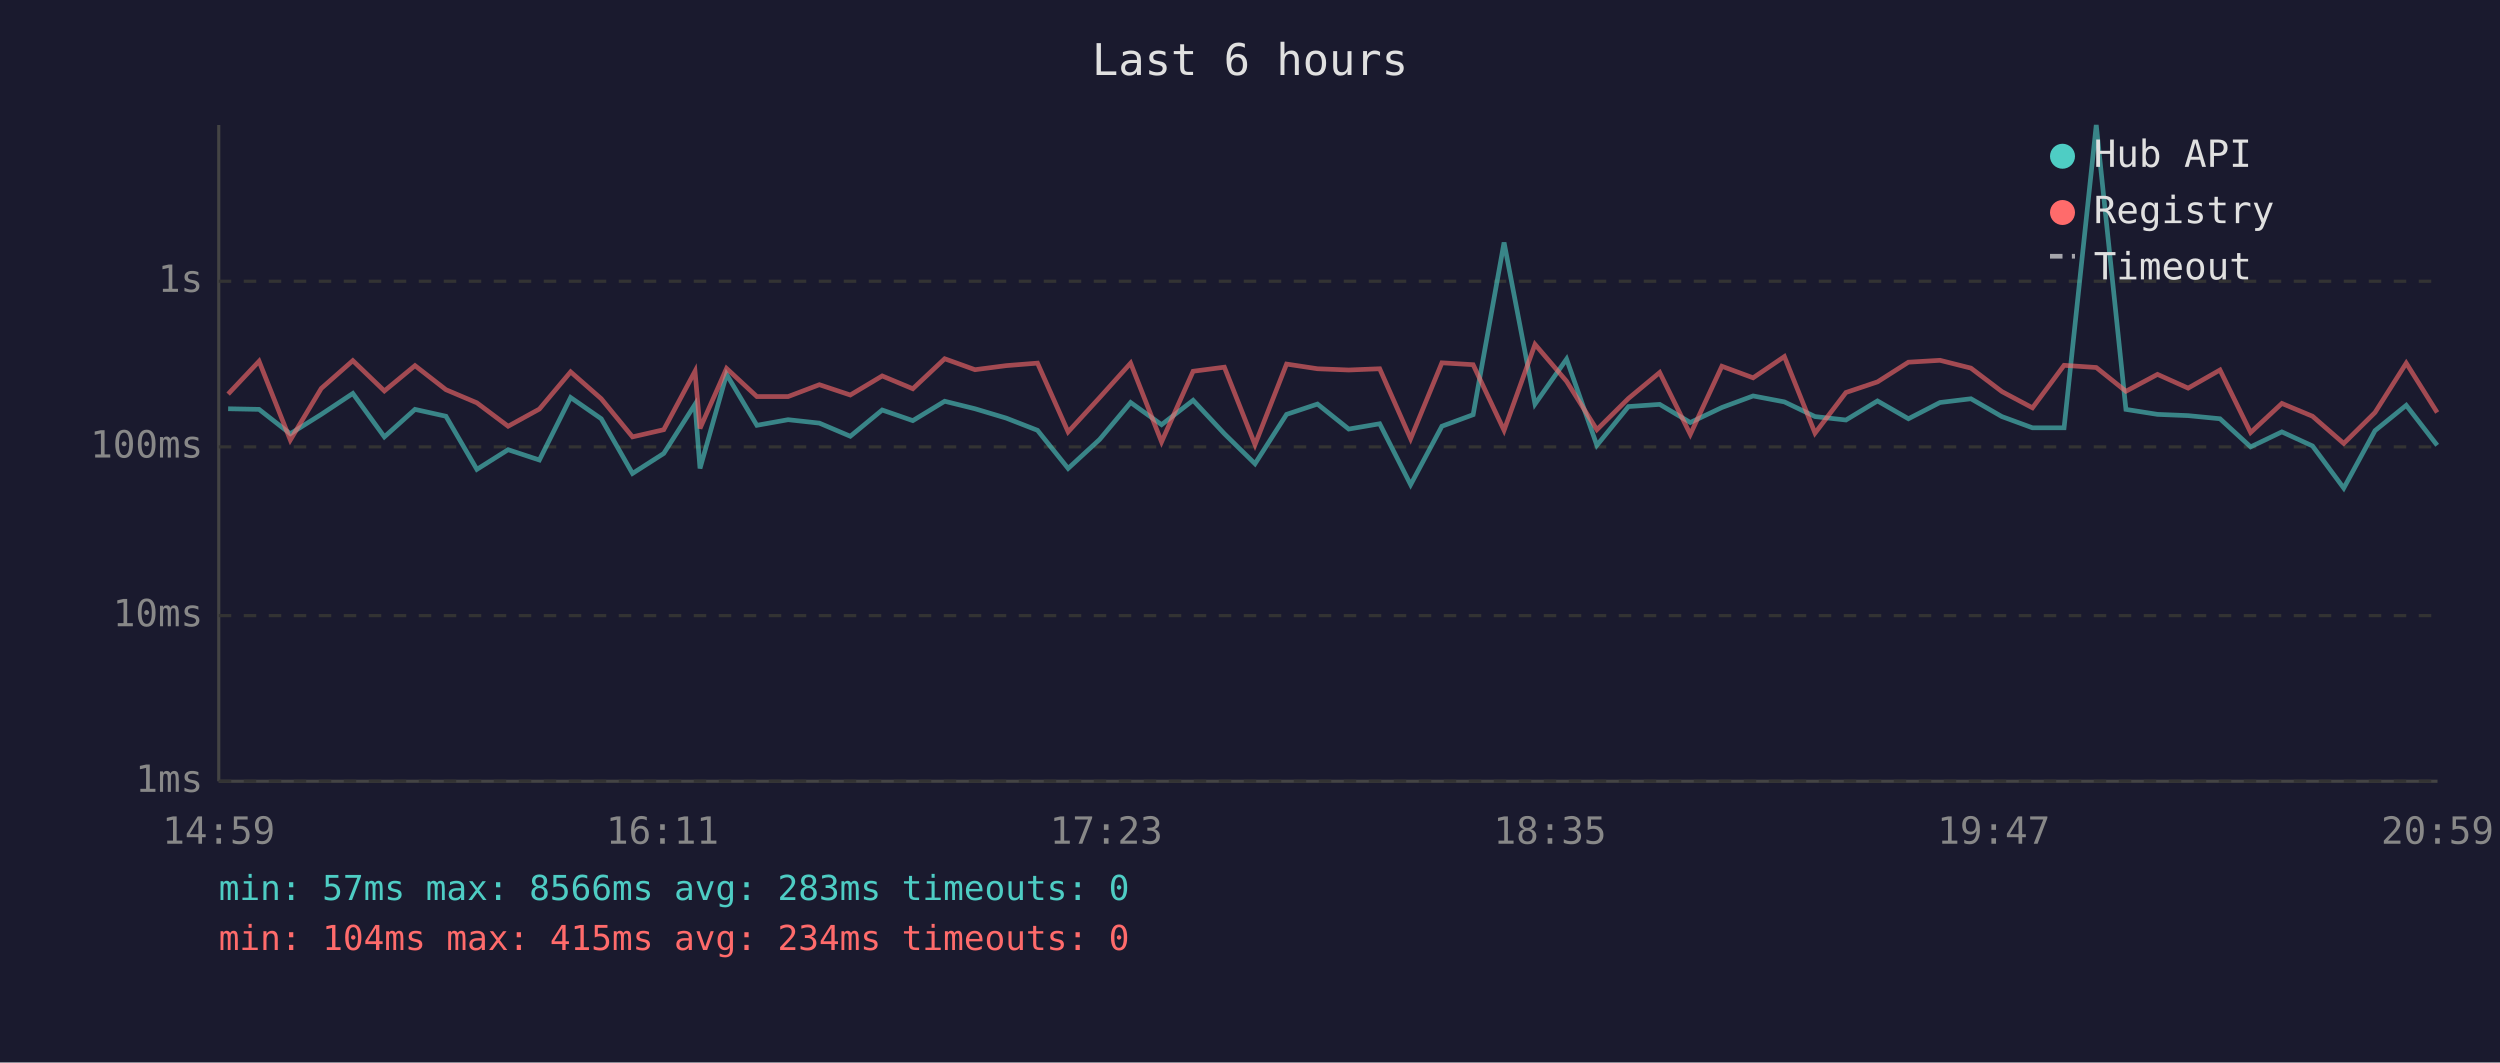
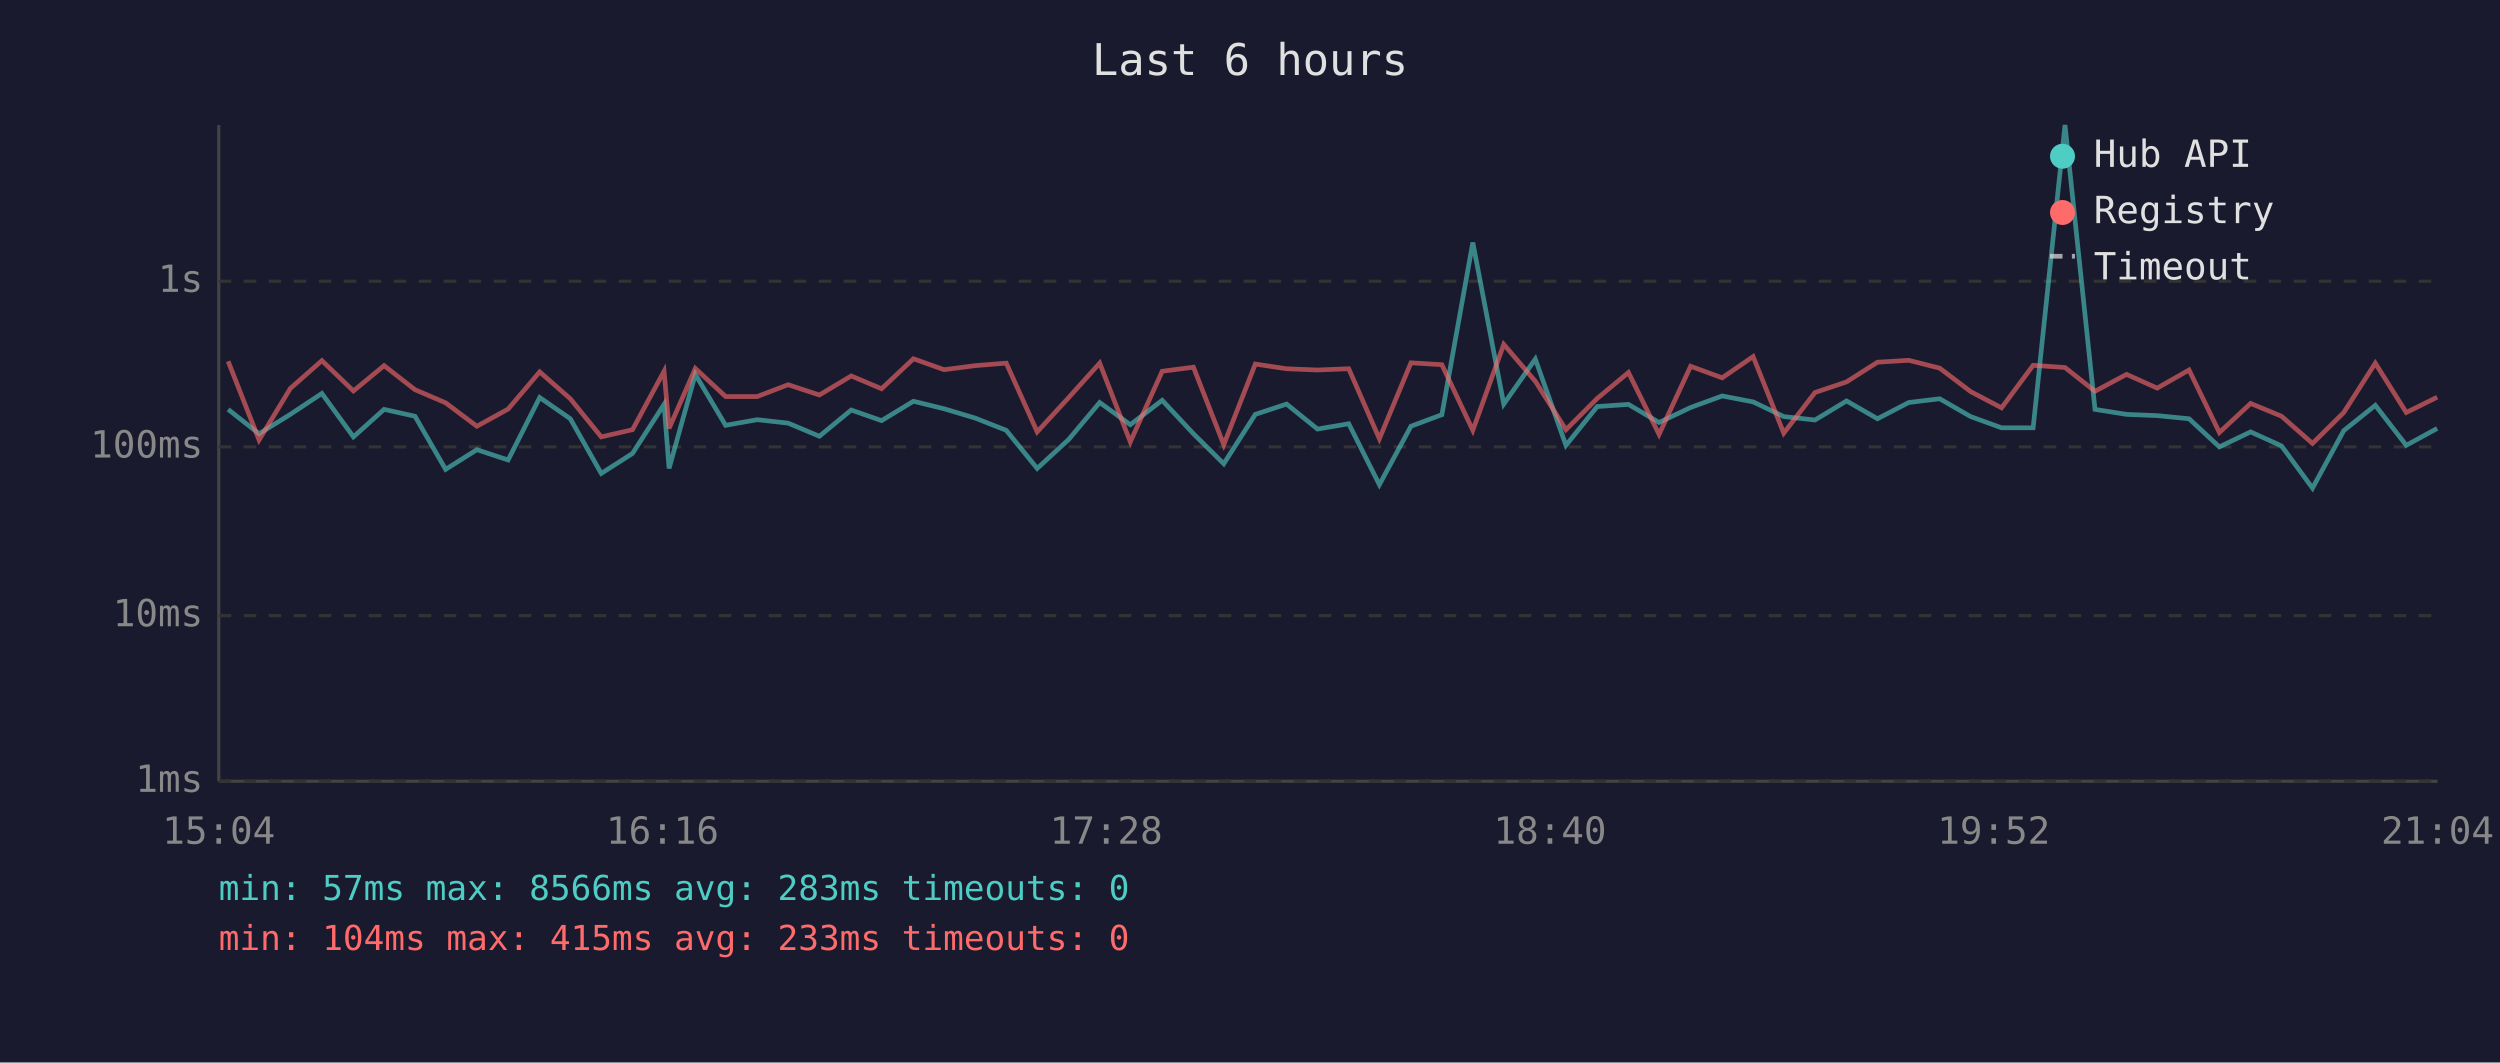
<svg xmlns="http://www.w3.org/2000/svg" viewBox="0 0 800 340" font-family="monospace" font-size="12">
  <rect width="800" height="340" fill="#1a1a2e" />
  <text x="400" y="24" fill="#e0e0e0" font-size="14" text-anchor="middle">Last 6 hours</text>
  <line x1="70" y1="40" x2="70" y2="250" stroke="#444" stroke-width="1" />
  <line x1="70" y1="250" x2="780" y2="250" stroke="#444" stroke-width="1" />
  <line x1="70" y1="250" x2="780" y2="250" stroke="#333" stroke-width="1" stroke-dasharray="4" />
  <text x="65" y="250" fill="#888" text-anchor="end" dominant-baseline="middle">1ms</text>
  <line x1="70" y1="197" x2="780" y2="197" stroke="#333" stroke-width="1" stroke-dasharray="4" />
  <text x="65" y="197" fill="#888" text-anchor="end" dominant-baseline="middle">10ms</text>
  <line x1="70" y1="143" x2="780" y2="143" stroke="#333" stroke-width="1" stroke-dasharray="4" />
  <text x="65" y="143" fill="#888" text-anchor="end" dominant-baseline="middle">100ms</text>
  <line x1="70" y1="90" x2="780" y2="90" stroke="#333" stroke-width="1" stroke-dasharray="4" />
  <text x="65" y="90" fill="#888" text-anchor="end" dominant-baseline="middle">1s</text>
-   <text x="70" y="270" fill="#888" text-anchor="middle">14:59</text>
-   <text x="212" y="270" fill="#888" text-anchor="middle">16:11</text>
-   <text x="354" y="270" fill="#888" text-anchor="middle">17:23</text>
-   <text x="496" y="270" fill="#888" text-anchor="middle">18:35</text>
-   <text x="638" y="270" fill="#888" text-anchor="middle">19:47</text>
-   <text x="780" y="270" fill="#888" text-anchor="middle">20:59</text>
-   <polyline points="73.0,130.8 82.9,131.0 92.9,138.8 102.8,132.6 112.9,125.9 123.0,139.8 132.8,131.0 142.7,133.2 152.6,150.2 162.6,143.9 172.6,147.2 182.6,127.2 192.4,134.0 202.4,151.5 212.4,145.1 222.4,129.4 224.0,149.9 232.5,119.8 242.2,136.1 252.2,134.3 262.2,135.4 272.1,139.6 282.3,131.2 292.1,134.6 302.3,128.4 312.0,130.8 322.0,133.8 332.0,137.7 341.8,149.9 351.9,140.6 361.8,128.8 371.7,135.9 381.8,128.1 391.8,138.8 401.6,148.4 411.7,132.6 421.6,129.3 431.6,137.3 441.5,135.6 451.4,155.1 461.4,136.4 471.4,132.7 481.3,77.6 491.2,129.3 501.3,114.9 511.0,142.5 521.1,130.1 531.1,129.4 540.9,135.2 551.0,130.4 561.0,126.7 571.0,128.6 580.8,133.3 590.7,134.4 600.8,128.3 610.7,134.0 620.8,128.8 630.7,127.6 640.6,133.3 650.4,136.9 660.5,136.9 670.8,40.0 680.3,131.0 690.4,132.6 700.2,133.0 710.4,134.0 720.2,143.0 730.2,138.2 740.0,142.7 750.0,156.2 760.0,137.8 770.0,129.7 779.9,142.5" fill="none" stroke="#4ecdc4" stroke-width="1.5" opacity="0.6" />
-   <polyline points="73.0,126.1 82.9,115.6 92.9,140.8 102.8,124.3 112.9,115.4 123.0,125.1 132.8,117.0 142.7,124.7 152.6,128.9 162.6,136.4 172.6,130.9 182.6,119.0 192.4,127.6 202.4,139.8 212.4,137.5 222.4,118.8 224.0,137.1 232.5,117.9 242.2,126.9 252.2,126.9 262.2,123.1 272.1,126.4 282.3,120.3 292.1,124.4 302.3,114.8 312.0,118.3 322.0,117.0 332.0,116.2 341.8,138.2 351.9,127.2 361.8,116.2 371.7,141.4 381.8,118.8 391.8,117.5 401.6,142.3 411.7,116.5 421.6,118.0 431.6,118.4 441.5,118.0 451.4,140.4 461.4,116.1 471.4,116.7 481.3,137.7 491.2,110.2 501.3,122.0 511.0,137.5 521.1,127.5 531.1,119.2 540.9,139.0 551.0,117.2 561.0,120.9 571.0,114.1 580.8,138.6 590.7,125.6 600.8,122.2 610.7,115.9 620.8,115.3 630.7,117.8 640.6,125.3 650.4,130.5 660.5,116.9 670.8,117.6 680.3,125.2 690.4,119.8 700.2,124.2 710.4,118.4 720.2,138.4 730.2,129.1 740.0,133.2 750.0,141.9 760.0,132.0 770.0,116.2 779.9,132.0" fill="none" stroke="#ff6b6b" stroke-width="1.5" opacity="0.6" />
+   <text x="70" y="270" fill="#888" text-anchor="middle">15:04</text>
+   <text x="212" y="270" fill="#888" text-anchor="middle">16:16</text>
+   <text x="354" y="270" fill="#888" text-anchor="middle">17:28</text>
+   <text x="496" y="270" fill="#888" text-anchor="middle">18:40</text>
+   <text x="638" y="270" fill="#888" text-anchor="middle">19:52</text>
+   <text x="780" y="270" fill="#888" text-anchor="middle">21:04</text>
+   <polyline points="73.0,131.0 82.9,138.8 92.9,132.6 103.0,125.9 113.1,139.8 122.9,131.0 132.8,133.2 142.6,150.2 152.6,143.9 162.6,147.2 172.7,127.2 182.5,134.0 192.4,151.5 202.4,145.1 212.5,129.4 214.1,149.9 222.5,119.8 232.2,136.1 242.3,134.3 252.2,135.4 262.2,139.6 272.4,131.2 282.1,134.6 292.3,128.4 302.1,130.8 312.1,133.8 322.0,137.7 331.9,149.9 342.0,140.6 351.9,128.8 361.7,135.9 371.9,128.1 381.9,138.8 391.6,148.4 401.7,132.6 411.7,129.3 421.6,137.3 431.6,135.6 441.4,155.1 451.5,136.4 461.4,132.7 471.3,77.6 481.2,129.3 491.3,114.9 501.1,142.5 511.1,130.1 521.1,129.4 530.9,135.2 541.0,130.4 551.1,126.7 561.0,128.6 570.8,133.3 580.8,134.4 590.9,128.3 600.8,134.0 610.8,128.8 620.7,127.6 630.6,133.3 640.5,136.9 650.6,136.9 660.8,40.0 670.4,131.0 680.5,132.6 690.3,133.0 700.5,134.0 710.2,143.0 720.2,138.2 730.1,142.7 740.0,156.2 750.0,137.8 760.1,129.7 770.0,142.5 779.9,137.1" fill="none" stroke="#4ecdc4" stroke-width="1.5" opacity="0.6" />
+   <polyline points="73.0,115.6 82.9,140.8 92.9,124.3 103.0,115.4 113.1,125.1 122.9,117.0 132.8,124.7 142.6,128.9 152.6,136.4 162.6,130.9 172.7,119.0 182.5,127.6 192.4,139.8 202.4,137.5 212.5,118.8 214.1,137.1 222.5,117.9 232.2,126.9 242.3,126.9 252.2,123.1 262.2,126.4 272.4,120.3 282.1,124.4 292.3,114.8 302.1,118.3 312.1,117.0 322.0,116.2 331.9,138.2 342.0,127.2 351.9,116.2 361.7,141.4 371.9,118.8 381.9,117.5 391.6,142.3 401.7,116.5 411.7,118.0 421.6,118.4 431.6,118.0 441.4,140.4 451.5,116.1 461.4,116.7 471.3,137.7 481.2,110.2 491.3,122.0 501.1,137.5 511.1,127.5 521.1,119.2 530.9,139.0 541.0,117.2 551.1,120.9 561.0,114.1 570.8,138.6 580.8,125.6 590.9,122.2 600.8,115.9 610.8,115.3 620.7,117.8 630.6,125.3 640.5,130.5 650.6,116.9 660.8,117.6 670.4,125.2 680.5,119.8 690.3,124.2 700.5,118.4 710.2,138.4 720.2,129.1 730.1,133.2 740.0,141.9 750.0,132.0 760.1,116.2 770.0,132.0 779.9,127.1" fill="none" stroke="#ff6b6b" stroke-width="1.5" opacity="0.6" />
  <circle cx="660" cy="50" r="4" fill="#4ecdc4" />
  <text x="670" y="50" fill="#e0e0e0" dominant-baseline="middle">Hub API</text>
  <circle cx="660" cy="68" r="4" fill="#ff6b6b" />
  <text x="670" y="68" fill="#e0e0e0" dominant-baseline="middle">Registry</text>
  <line x1="656" y1="82" x2="664" y2="82" stroke="#e0e0e0" stroke-width="1.5" stroke-dasharray="4,3" opacity="0.7" />
  <text x="670" y="86" fill="#e0e0e0" dominant-baseline="middle">Timeout</text>
  <text x="70" y="288" fill="#4ecdc4" font-size="11">min: 57ms  max: 8566ms  avg: 283ms  timeouts: 0</text>
-   <text x="70" y="304" fill="#ff6b6b" font-size="11">min: 104ms  max: 415ms  avg: 234ms  timeouts: 0</text>
+   <text x="70" y="304" fill="#ff6b6b" font-size="11">min: 104ms  max: 415ms  avg: 233ms  timeouts: 0</text>
</svg>
